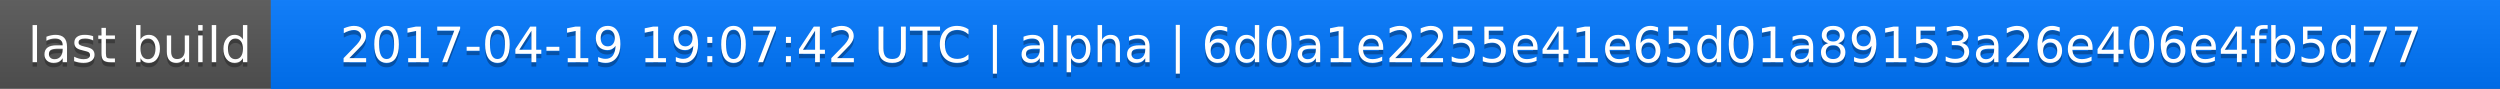
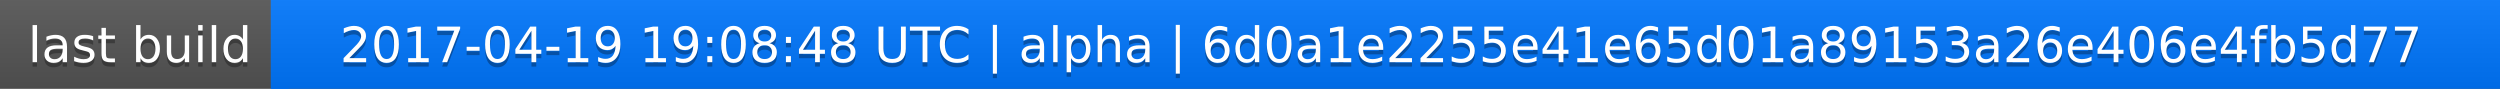
<svg xmlns="http://www.w3.org/2000/svg" width="563" height="20">
  <linearGradient id="a" x2="0" y2="100%">
    <stop offset="0" stop-color="#bbb" stop-opacity=".1" />
    <stop offset="1" stop-opacity=".1" />
  </linearGradient>
  <rect rx="0" width="563" height="20" fill="#555" />
  <rect rx="0" x="61" width="502" height="20" fill="#07f" />
  <path fill="#07f" d="M61 0h4v20h-4z" />
  <rect rx="0" width="563" height="20" fill="url(#a)" />
  <g fill="#fff" text-anchor="middle" font-family="DejaVu Sans,Verdana,Geneva,sans-serif" font-size="11">
    <text x="31.5" y="15" fill="#010101" fill-opacity=".3">last build</text>
    <text x="31.5" y="14">last build</text>
-     <text x="311" y="15" fill="#010101" fill-opacity=".3">2017-04-19 19:07:42 UTC | alpha | 6d0a1e2255e41e65d01a89153a26e406e4fb5d77</text>
-     <text x="311" y="14">2017-04-19 19:07:42 UTC | alpha | 6d0a1e2255e41e65d01a89153a26e406e4fb5d77</text>
+     <text x="311" y="15" fill="#010101" fill-opacity=".3">2017-04-19 19:08:48 UTC | alpha | 6d0a1e2255e41e65d01a89153a26e406e4fb5d77</text>
+     <text x="311" y="14">2017-04-19 19:08:48 UTC | alpha | 6d0a1e2255e41e65d01a89153a26e406e4fb5d77</text>
  </g>
</svg>
